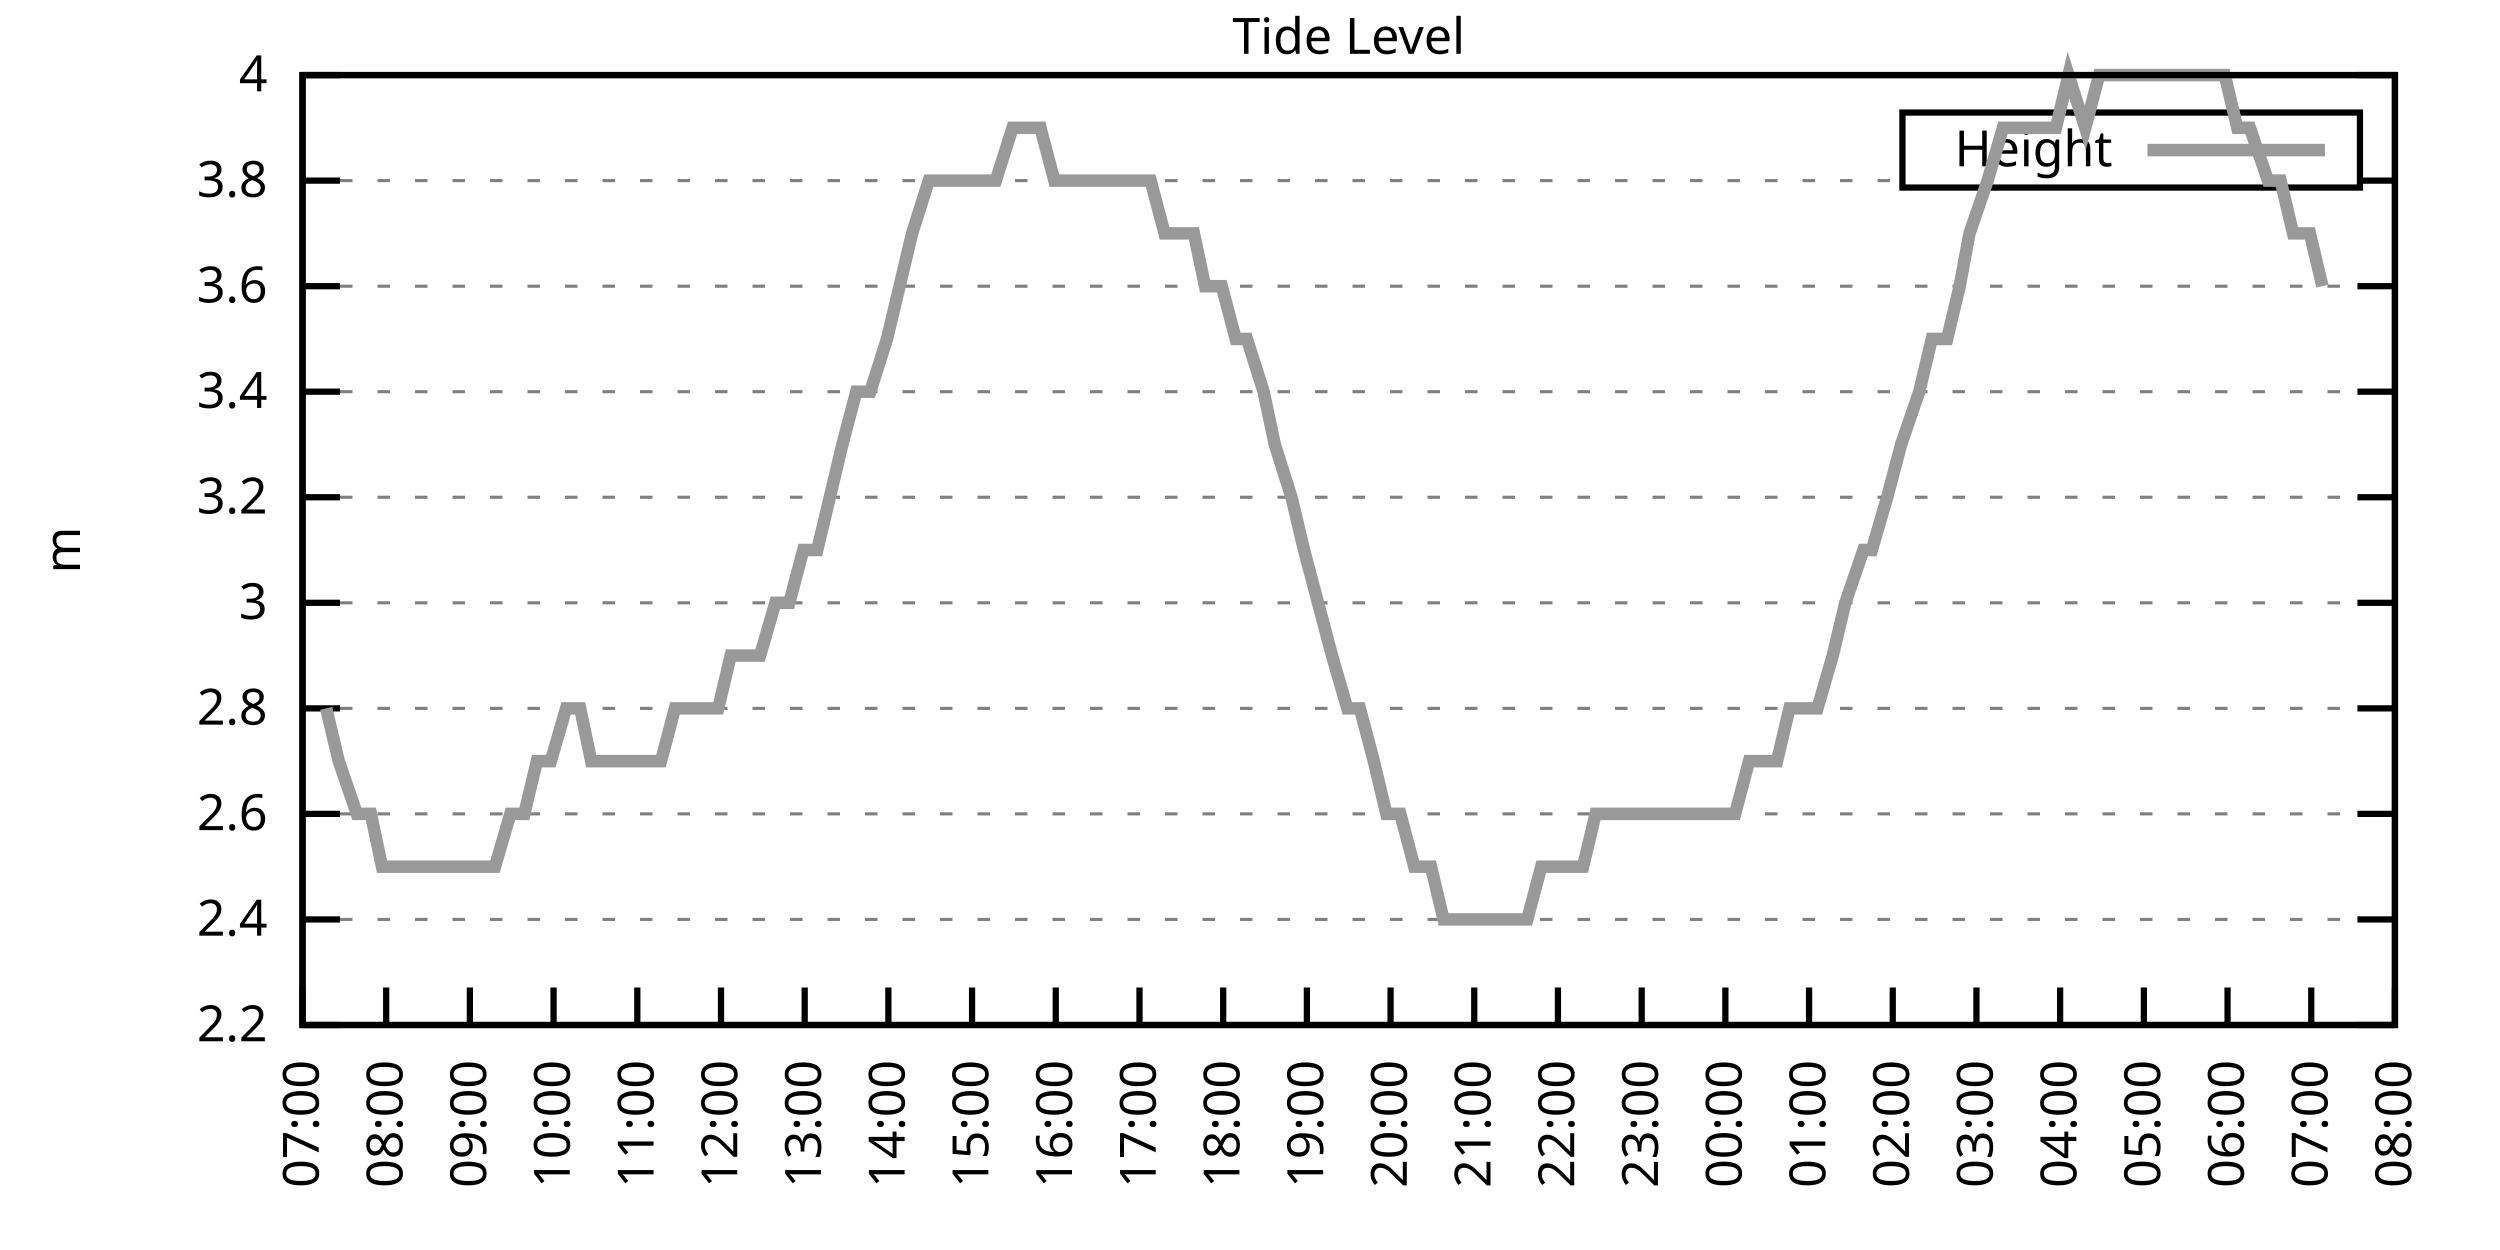
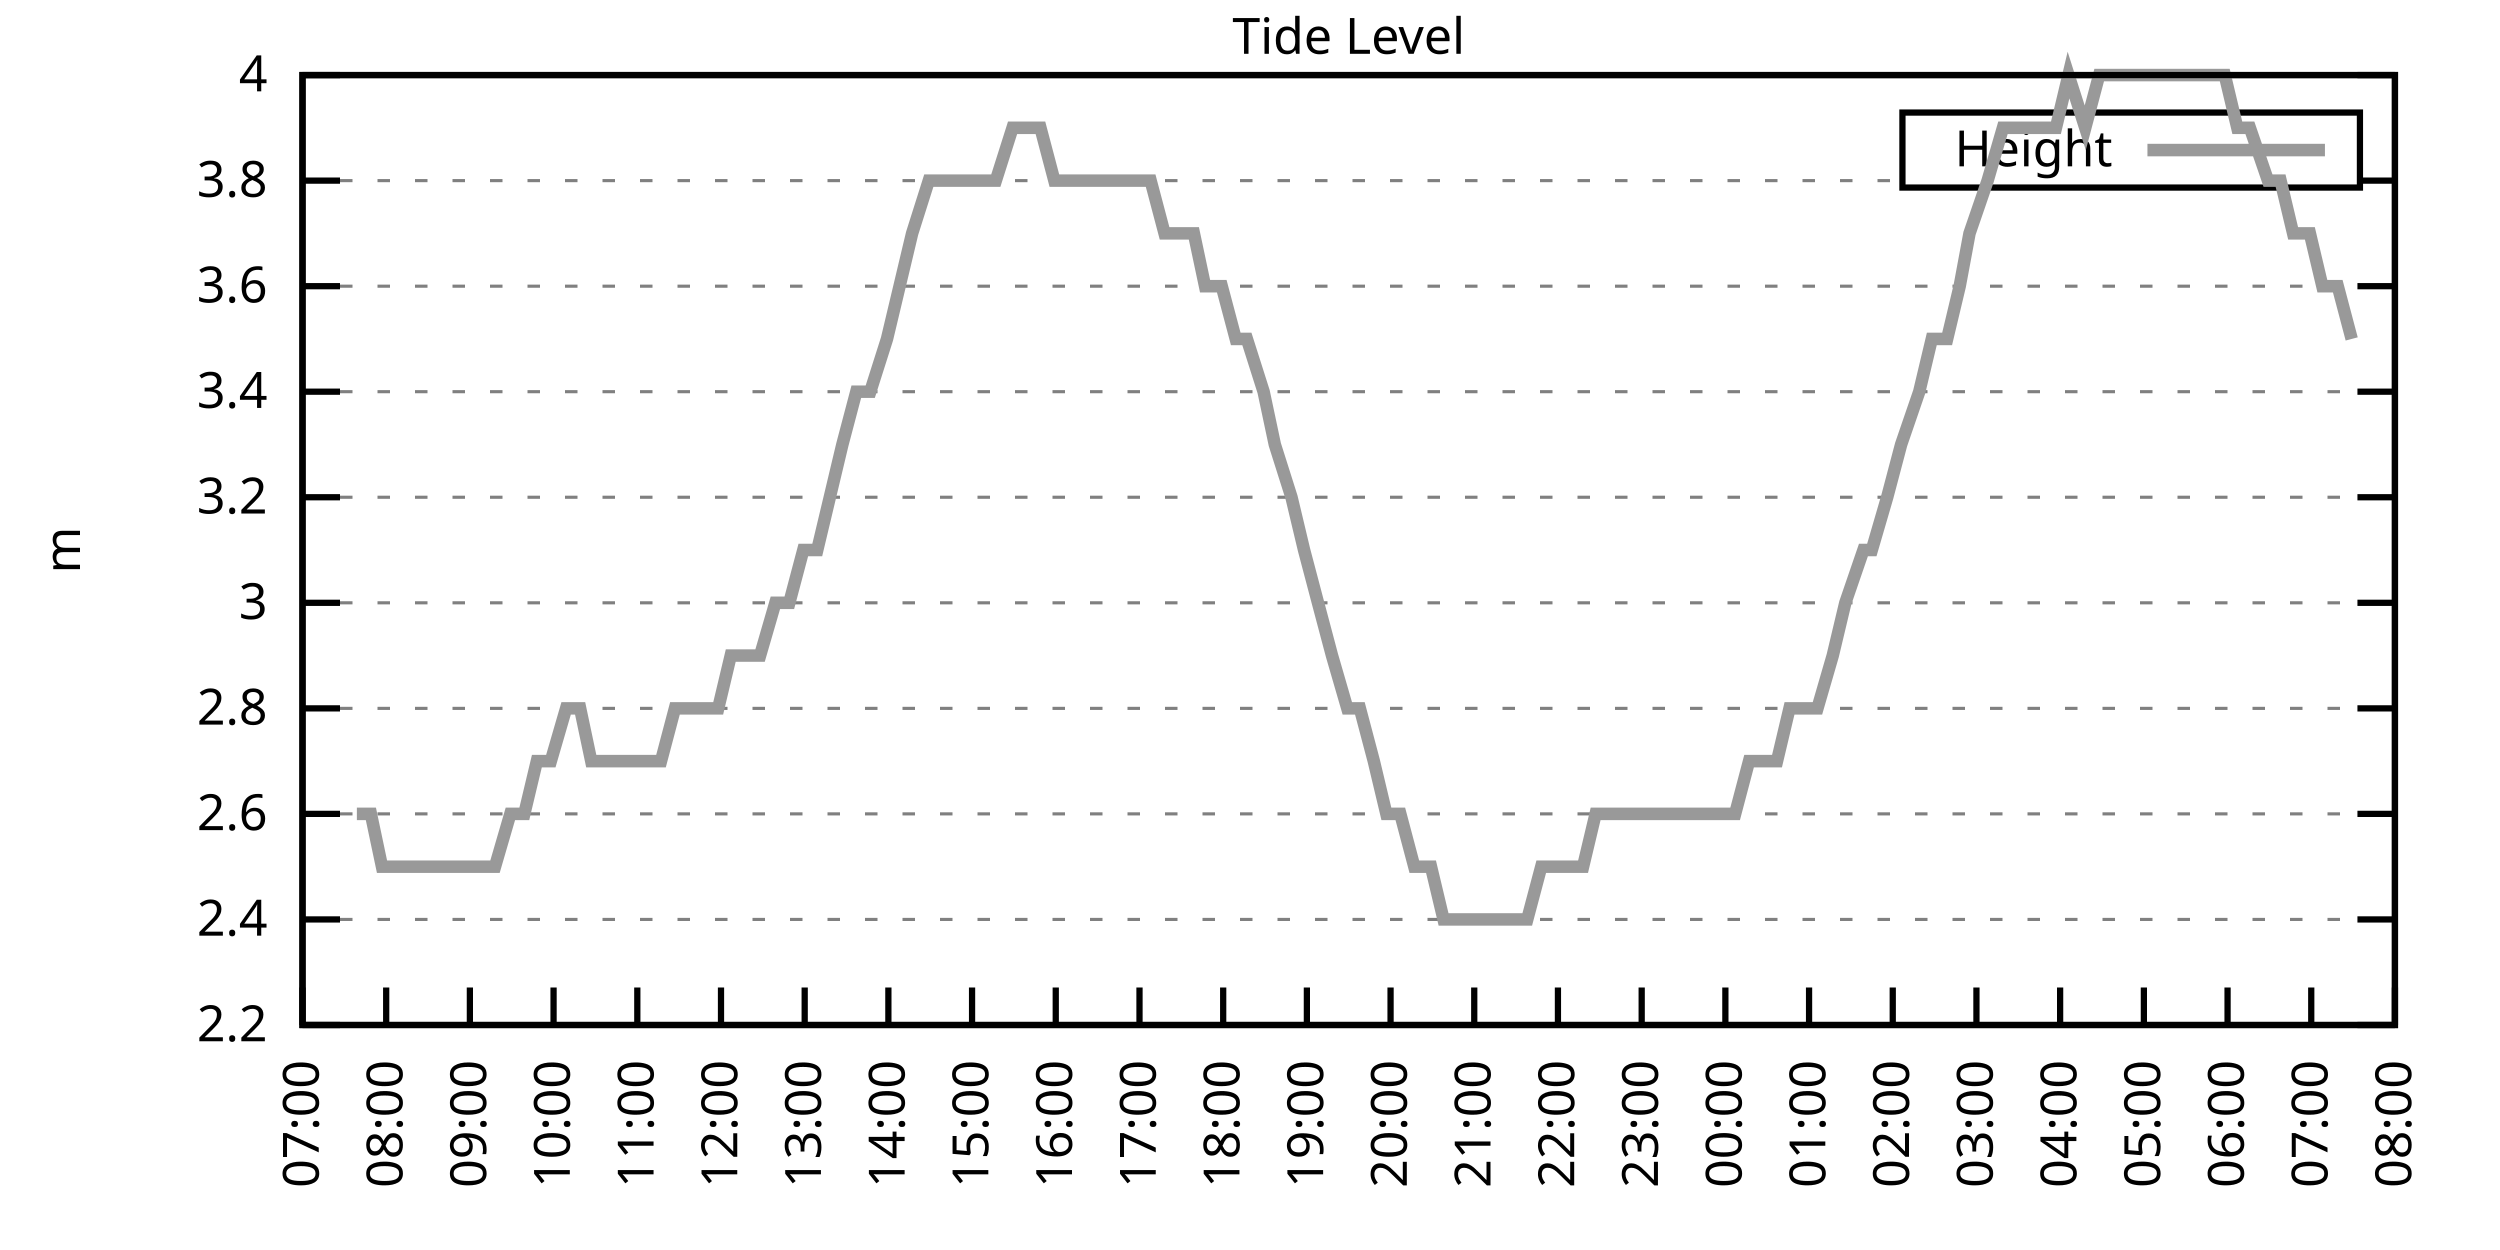
<svg xmlns="http://www.w3.org/2000/svg" xmlns:xlink="http://www.w3.org/1999/xlink" width="400" height="200" viewBox="0 0 400 200">
  <g id="gnuplot_canvas">
    <rect x="0" y="0" width="400" height="200" fill="none" />
    <defs>
      <circle id="gpDot" r="0.5" stroke-width="0.5" stroke="currentColor" />
      <path id="gpPt0" stroke-width="0.333" stroke="currentColor" d="M-1,0 h2 M0,-1 v2" />
      <path id="gpPt1" stroke-width="0.333" stroke="currentColor" d="M-1,-1 L1,1 M1,-1 L-1,1" />
      <path id="gpPt2" stroke-width="0.333" stroke="currentColor" d="M-1,0 L1,0 M0,-1 L0,1 M-1,-1 L1,1 M-1,1 L1,-1" />
      <rect id="gpPt3" stroke-width="0.333" stroke="currentColor" x="-1" y="-1" width="2" height="2" />
      <rect id="gpPt4" stroke-width="0.333" stroke="currentColor" fill="currentColor" x="-1" y="-1" width="2" height="2" />
      <circle id="gpPt5" stroke-width="0.333" stroke="currentColor" cx="0" cy="0" r="1" />
      <use xlink:href="#gpPt5" id="gpPt6" fill="currentColor" stroke="none" />
      <path id="gpPt7" stroke-width="0.333" stroke="currentColor" d="M0,-1.33 L-1.33,0.67 L1.33,0.67 z" />
      <use xlink:href="#gpPt7" id="gpPt8" fill="currentColor" stroke="none" />
      <use xlink:href="#gpPt7" id="gpPt9" stroke="currentColor" transform="rotate(180)" />
      <use xlink:href="#gpPt9" id="gpPt10" fill="currentColor" stroke="none" />
      <use xlink:href="#gpPt3" id="gpPt11" stroke="currentColor" transform="rotate(45)" />
      <use xlink:href="#gpPt11" id="gpPt12" fill="currentColor" stroke="none" />
      <path id="gpPt13" stroke-width="0.333" stroke="currentColor" d="M0,1.330 L1.265,0.411 L0.782,-1.067 L-0.782,-1.076 L-1.265,0.411 z" />
      <use xlink:href="#gpPt13" id="gpPt14" fill="currentColor" stroke="none" />
      <filter id="textbox" filterUnits="objectBoundingBox" x="0" y="0" height="1" width="1">
        <feFlood flood-color="white" flood-opacity="1" result="bgnd" />
        <feComposite in="SourceGraphic" in2="bgnd" operator="atop" />
      </filter>
      <filter id="greybox" filterUnits="objectBoundingBox" x="0" y="0" height="1" width="1">
        <feFlood flood-color="lightgrey" flood-opacity="1" result="grey" />
        <feComposite in="SourceGraphic" in2="grey" operator="atop" />
      </filter>
    </defs>
    <g fill="none" color="white" stroke="currentColor" stroke-width="1.00" stroke-linecap="butt" stroke-linejoin="miter">
</g>
    <g fill="none" color="black" stroke="currentColor" stroke-width="1.00" stroke-linecap="butt" stroke-linejoin="miter">
      <g stroke="none" shape-rendering="crispEdges">
        <polygon fill="rgb(255, 255, 255)" points="48.40,164.00 383.18,164.00 383.18,12.02 48.40,12.02 " />
      </g>
    </g>
    <g fill="none" color="black" stroke="currentColor" stroke-width="1.00" stroke-linecap="butt" stroke-linejoin="miter">
</g>
    <g fill="none" color="black" stroke="black" stroke-width="0.50" stroke-linecap="butt" stroke-linejoin="miter">
</g>
    <g fill="none" color="gray" stroke="currentColor" stroke-width="0.50" stroke-linecap="butt" stroke-linejoin="miter">
      <path stroke="gray" stroke-dasharray="2,4" class="gridline" d="M48.40,164.00 L383.19,164.00  " />
    </g>
    <g fill="none" color="gray" stroke="gray" stroke-width="1.00" stroke-linecap="butt" stroke-linejoin="miter">
</g>
    <g fill="none" color="black" stroke="currentColor" stroke-width="1.00" stroke-linecap="butt" stroke-linejoin="miter">
      <path stroke="black" d="M48.40,164.00 L54.40,164.00 M383.19,164.00 L377.19,164.00  " />
      <g transform="translate(42.80,166.60)" stroke="none" fill="black" font-family="Sans" font-size="8.00" text-anchor="end">
        <text>
          <tspan font-family="Sans"> 2.2</tspan>
        </text>
      </g>
    </g>
    <g fill="none" color="black" stroke="currentColor" stroke-width="1.00" stroke-linecap="butt" stroke-linejoin="miter">
</g>
    <g fill="none" color="black" stroke="black" stroke-width="0.50" stroke-linecap="butt" stroke-linejoin="miter">
</g>
    <g fill="none" color="gray" stroke="currentColor" stroke-width="0.50" stroke-linecap="butt" stroke-linejoin="miter">
      <path stroke="gray" stroke-dasharray="2,4" class="gridline" d="M48.40,147.11 L383.19,147.11  " />
    </g>
    <g fill="none" color="gray" stroke="gray" stroke-width="1.00" stroke-linecap="butt" stroke-linejoin="miter">
</g>
    <g fill="none" color="black" stroke="currentColor" stroke-width="1.00" stroke-linecap="butt" stroke-linejoin="miter">
      <path stroke="black" d="M48.40,147.11 L54.40,147.11 M383.19,147.11 L377.19,147.11  " />
      <g transform="translate(42.80,149.71)" stroke="none" fill="black" font-family="Sans" font-size="8.00" text-anchor="end">
        <text>
          <tspan font-family="Sans"> 2.4</tspan>
        </text>
      </g>
    </g>
    <g fill="none" color="black" stroke="currentColor" stroke-width="1.00" stroke-linecap="butt" stroke-linejoin="miter">
</g>
    <g fill="none" color="black" stroke="black" stroke-width="0.50" stroke-linecap="butt" stroke-linejoin="miter">
</g>
    <g fill="none" color="gray" stroke="currentColor" stroke-width="0.50" stroke-linecap="butt" stroke-linejoin="miter">
      <path stroke="gray" stroke-dasharray="2,4" class="gridline" d="M48.40,130.22 L383.19,130.22  " />
    </g>
    <g fill="none" color="gray" stroke="gray" stroke-width="1.00" stroke-linecap="butt" stroke-linejoin="miter">
</g>
    <g fill="none" color="black" stroke="currentColor" stroke-width="1.00" stroke-linecap="butt" stroke-linejoin="miter">
      <path stroke="black" d="M48.40,130.22 L54.40,130.22 M383.19,130.22 L377.19,130.22  " />
      <g transform="translate(42.80,132.82)" stroke="none" fill="black" font-family="Sans" font-size="8.00" text-anchor="end">
        <text>
          <tspan font-family="Sans"> 2.6</tspan>
        </text>
      </g>
    </g>
    <g fill="none" color="black" stroke="currentColor" stroke-width="1.00" stroke-linecap="butt" stroke-linejoin="miter">
</g>
    <g fill="none" color="black" stroke="black" stroke-width="0.50" stroke-linecap="butt" stroke-linejoin="miter">
</g>
    <g fill="none" color="gray" stroke="currentColor" stroke-width="0.50" stroke-linecap="butt" stroke-linejoin="miter">
      <path stroke="gray" stroke-dasharray="2,4" class="gridline" d="M48.40,113.34 L383.19,113.34  " />
    </g>
    <g fill="none" color="gray" stroke="gray" stroke-width="1.00" stroke-linecap="butt" stroke-linejoin="miter">
</g>
    <g fill="none" color="black" stroke="currentColor" stroke-width="1.00" stroke-linecap="butt" stroke-linejoin="miter">
      <path stroke="black" d="M48.40,113.34 L54.40,113.34 M383.19,113.34 L377.19,113.34  " />
      <g transform="translate(42.80,115.94)" stroke="none" fill="black" font-family="Sans" font-size="8.00" text-anchor="end">
        <text>
          <tspan font-family="Sans"> 2.8</tspan>
        </text>
      </g>
    </g>
    <g fill="none" color="black" stroke="currentColor" stroke-width="1.00" stroke-linecap="butt" stroke-linejoin="miter">
</g>
    <g fill="none" color="black" stroke="black" stroke-width="0.50" stroke-linecap="butt" stroke-linejoin="miter">
</g>
    <g fill="none" color="gray" stroke="currentColor" stroke-width="0.50" stroke-linecap="butt" stroke-linejoin="miter">
      <path stroke="gray" stroke-dasharray="2,4" class="gridline" d="M48.40,96.45 L383.19,96.45  " />
    </g>
    <g fill="none" color="gray" stroke="gray" stroke-width="1.00" stroke-linecap="butt" stroke-linejoin="miter">
</g>
    <g fill="none" color="black" stroke="currentColor" stroke-width="1.00" stroke-linecap="butt" stroke-linejoin="miter">
      <path stroke="black" d="M48.40,96.45 L54.40,96.45 M383.19,96.45 L377.19,96.45  " />
      <g transform="translate(42.80,99.05)" stroke="none" fill="black" font-family="Sans" font-size="8.00" text-anchor="end">
        <text>
          <tspan font-family="Sans"> 3</tspan>
        </text>
      </g>
    </g>
    <g fill="none" color="black" stroke="currentColor" stroke-width="1.00" stroke-linecap="butt" stroke-linejoin="miter">
</g>
    <g fill="none" color="black" stroke="black" stroke-width="0.50" stroke-linecap="butt" stroke-linejoin="miter">
</g>
    <g fill="none" color="gray" stroke="currentColor" stroke-width="0.50" stroke-linecap="butt" stroke-linejoin="miter">
      <path stroke="gray" stroke-dasharray="2,4" class="gridline" d="M48.40,79.56 L383.19,79.56  " />
    </g>
    <g fill="none" color="gray" stroke="gray" stroke-width="1.00" stroke-linecap="butt" stroke-linejoin="miter">
</g>
    <g fill="none" color="black" stroke="currentColor" stroke-width="1.00" stroke-linecap="butt" stroke-linejoin="miter">
      <path stroke="black" d="M48.40,79.56 L54.40,79.56 M383.19,79.56 L377.19,79.56  " />
      <g transform="translate(42.80,82.16)" stroke="none" fill="black" font-family="Sans" font-size="8.00" text-anchor="end">
        <text>
          <tspan font-family="Sans"> 3.2</tspan>
        </text>
      </g>
    </g>
    <g fill="none" color="black" stroke="currentColor" stroke-width="1.00" stroke-linecap="butt" stroke-linejoin="miter">
</g>
    <g fill="none" color="black" stroke="black" stroke-width="0.50" stroke-linecap="butt" stroke-linejoin="miter">
</g>
    <g fill="none" color="gray" stroke="currentColor" stroke-width="0.50" stroke-linecap="butt" stroke-linejoin="miter">
      <path stroke="gray" stroke-dasharray="2,4" class="gridline" d="M48.40,62.67 L383.19,62.67  " />
    </g>
    <g fill="none" color="gray" stroke="gray" stroke-width="1.00" stroke-linecap="butt" stroke-linejoin="miter">
</g>
    <g fill="none" color="black" stroke="currentColor" stroke-width="1.00" stroke-linecap="butt" stroke-linejoin="miter">
      <path stroke="black" d="M48.40,62.67 L54.40,62.67 M383.19,62.67 L377.19,62.67  " />
      <g transform="translate(42.80,65.27)" stroke="none" fill="black" font-family="Sans" font-size="8.00" text-anchor="end">
        <text>
          <tspan font-family="Sans"> 3.4</tspan>
        </text>
      </g>
    </g>
    <g fill="none" color="black" stroke="currentColor" stroke-width="1.00" stroke-linecap="butt" stroke-linejoin="miter">
</g>
    <g fill="none" color="black" stroke="black" stroke-width="0.50" stroke-linecap="butt" stroke-linejoin="miter">
</g>
    <g fill="none" color="gray" stroke="currentColor" stroke-width="0.50" stroke-linecap="butt" stroke-linejoin="miter">
      <path stroke="gray" stroke-dasharray="2,4" class="gridline" d="M48.40,45.79 L383.19,45.79  " />
    </g>
    <g fill="none" color="gray" stroke="gray" stroke-width="1.00" stroke-linecap="butt" stroke-linejoin="miter">
</g>
    <g fill="none" color="black" stroke="currentColor" stroke-width="1.00" stroke-linecap="butt" stroke-linejoin="miter">
      <path stroke="black" d="M48.40,45.79 L54.40,45.79 M383.19,45.79 L377.19,45.79  " />
      <g transform="translate(42.80,48.39)" stroke="none" fill="black" font-family="Sans" font-size="8.00" text-anchor="end">
        <text>
          <tspan font-family="Sans"> 3.6</tspan>
        </text>
      </g>
    </g>
    <g fill="none" color="black" stroke="currentColor" stroke-width="1.00" stroke-linecap="butt" stroke-linejoin="miter">
</g>
    <g fill="none" color="black" stroke="black" stroke-width="0.50" stroke-linecap="butt" stroke-linejoin="miter">
</g>
    <g fill="none" color="gray" stroke="currentColor" stroke-width="0.50" stroke-linecap="butt" stroke-linejoin="miter">
      <path stroke="gray" stroke-dasharray="2,4" class="gridline" d="M48.40,28.90 L304.39,28.90 M377.59,28.90 L383.19,28.90  " />
    </g>
    <g fill="none" color="gray" stroke="gray" stroke-width="1.00" stroke-linecap="butt" stroke-linejoin="miter">
</g>
    <g fill="none" color="black" stroke="currentColor" stroke-width="1.00" stroke-linecap="butt" stroke-linejoin="miter">
      <path stroke="black" d="M48.40,28.90 L54.40,28.90 M383.19,28.90 L377.19,28.90  " />
      <g transform="translate(42.80,31.50)" stroke="none" fill="black" font-family="Sans" font-size="8.00" text-anchor="end">
        <text>
          <tspan font-family="Sans"> 3.8</tspan>
        </text>
      </g>
    </g>
    <g fill="none" color="black" stroke="currentColor" stroke-width="1.00" stroke-linecap="butt" stroke-linejoin="miter">
</g>
    <g fill="none" color="black" stroke="black" stroke-width="0.50" stroke-linecap="butt" stroke-linejoin="miter">
</g>
    <g fill="none" color="gray" stroke="currentColor" stroke-width="0.50" stroke-linecap="butt" stroke-linejoin="miter">
      <path stroke="gray" stroke-dasharray="2,4" class="gridline" d="M48.40,12.01 L383.19,12.01  " />
    </g>
    <g fill="none" color="gray" stroke="gray" stroke-width="1.00" stroke-linecap="butt" stroke-linejoin="miter">
</g>
    <g fill="none" color="black" stroke="currentColor" stroke-width="1.00" stroke-linecap="butt" stroke-linejoin="miter">
      <path stroke="black" d="M48.40,12.01 L54.40,12.01 M383.19,12.01 L377.19,12.01  " />
      <g transform="translate(42.80,14.61)" stroke="none" fill="black" font-family="Sans" font-size="8.00" text-anchor="end">
        <text>
          <tspan font-family="Sans"> 4</tspan>
        </text>
      </g>
    </g>
    <g fill="none" color="black" stroke="currentColor" stroke-width="1.00" stroke-linecap="butt" stroke-linejoin="miter">
      <path stroke="black" d="M48.40,164.00 L48.40,158.00  " />
      <g transform="translate(51.00,169.60) rotate(270.00)" stroke="none" fill="black" font-family="Sans" font-size="8.00" text-anchor="end">
        <text>
          <tspan font-family="Sans">07:00</tspan>
        </text>
      </g>
    </g>
    <g fill="none" color="black" stroke="currentColor" stroke-width="1.00" stroke-linecap="butt" stroke-linejoin="miter">
      <path stroke="black" d="M61.79,164.00 L61.79,158.00  " />
      <g transform="translate(64.39,169.60) rotate(270.00)" stroke="none" fill="black" font-family="Sans" font-size="8.00" text-anchor="end">
        <text>
          <tspan font-family="Sans">08:00</tspan>
        </text>
      </g>
    </g>
    <g fill="none" color="black" stroke="currentColor" stroke-width="1.00" stroke-linecap="butt" stroke-linejoin="miter">
      <path stroke="black" d="M75.18,164.00 L75.18,158.00  " />
      <g transform="translate(77.78,169.60) rotate(270.00)" stroke="none" fill="black" font-family="Sans" font-size="8.00" text-anchor="end">
        <text>
          <tspan font-family="Sans">09:00</tspan>
        </text>
      </g>
    </g>
    <g fill="none" color="black" stroke="currentColor" stroke-width="1.00" stroke-linecap="butt" stroke-linejoin="miter">
      <path stroke="black" d="M88.57,164.00 L88.57,158.00  " />
      <g transform="translate(91.17,169.60) rotate(270.00)" stroke="none" fill="black" font-family="Sans" font-size="8.00" text-anchor="end">
        <text>
          <tspan font-family="Sans">10:00</tspan>
        </text>
      </g>
    </g>
    <g fill="none" color="black" stroke="currentColor" stroke-width="1.00" stroke-linecap="butt" stroke-linejoin="miter">
      <path stroke="black" d="M101.97,164.00 L101.97,158.00  " />
      <g transform="translate(104.57,169.60) rotate(270.00)" stroke="none" fill="black" font-family="Sans" font-size="8.00" text-anchor="end">
        <text>
          <tspan font-family="Sans">11:00</tspan>
        </text>
      </g>
    </g>
    <g fill="none" color="black" stroke="currentColor" stroke-width="1.00" stroke-linecap="butt" stroke-linejoin="miter">
      <path stroke="black" d="M115.36,164.00 L115.36,158.00  " />
      <g transform="translate(117.96,169.60) rotate(270.00)" stroke="none" fill="black" font-family="Sans" font-size="8.00" text-anchor="end">
        <text>
          <tspan font-family="Sans">12:00</tspan>
        </text>
      </g>
    </g>
    <g fill="none" color="black" stroke="currentColor" stroke-width="1.00" stroke-linecap="butt" stroke-linejoin="miter">
      <path stroke="black" d="M128.75,164.00 L128.75,158.00  " />
      <g transform="translate(131.35,169.60) rotate(270.00)" stroke="none" fill="black" font-family="Sans" font-size="8.00" text-anchor="end">
        <text>
          <tspan font-family="Sans">13:00</tspan>
        </text>
      </g>
    </g>
    <g fill="none" color="black" stroke="currentColor" stroke-width="1.00" stroke-linecap="butt" stroke-linejoin="miter">
      <path stroke="black" d="M142.14,164.00 L142.14,158.00  " />
      <g transform="translate(144.74,169.60) rotate(270.00)" stroke="none" fill="black" font-family="Sans" font-size="8.00" text-anchor="end">
        <text>
          <tspan font-family="Sans">14:00</tspan>
        </text>
      </g>
    </g>
    <g fill="none" color="black" stroke="currentColor" stroke-width="1.00" stroke-linecap="butt" stroke-linejoin="miter">
      <path stroke="black" d="M155.53,164.00 L155.53,158.00  " />
      <g transform="translate(158.13,169.60) rotate(270.00)" stroke="none" fill="black" font-family="Sans" font-size="8.00" text-anchor="end">
        <text>
          <tspan font-family="Sans">15:00</tspan>
        </text>
      </g>
    </g>
    <g fill="none" color="black" stroke="currentColor" stroke-width="1.00" stroke-linecap="butt" stroke-linejoin="miter">
      <path stroke="black" d="M168.92,164.00 L168.92,158.00  " />
      <g transform="translate(171.52,169.60) rotate(270.00)" stroke="none" fill="black" font-family="Sans" font-size="8.00" text-anchor="end">
        <text>
          <tspan font-family="Sans">16:00</tspan>
        </text>
      </g>
    </g>
    <g fill="none" color="black" stroke="currentColor" stroke-width="1.00" stroke-linecap="butt" stroke-linejoin="miter">
      <path stroke="black" d="M182.32,164.00 L182.32,158.00  " />
      <g transform="translate(184.92,169.60) rotate(270.00)" stroke="none" fill="black" font-family="Sans" font-size="8.00" text-anchor="end">
        <text>
          <tspan font-family="Sans">17:00</tspan>
        </text>
      </g>
    </g>
    <g fill="none" color="black" stroke="currentColor" stroke-width="1.00" stroke-linecap="butt" stroke-linejoin="miter">
      <path stroke="black" d="M195.71,164.00 L195.71,158.00  " />
      <g transform="translate(198.31,169.60) rotate(270.00)" stroke="none" fill="black" font-family="Sans" font-size="8.00" text-anchor="end">
        <text>
          <tspan font-family="Sans">18:00</tspan>
        </text>
      </g>
    </g>
    <g fill="none" color="black" stroke="currentColor" stroke-width="1.00" stroke-linecap="butt" stroke-linejoin="miter">
      <path stroke="black" d="M209.10,164.00 L209.10,158.00  " />
      <g transform="translate(211.70,169.60) rotate(270.00)" stroke="none" fill="black" font-family="Sans" font-size="8.00" text-anchor="end">
        <text>
          <tspan font-family="Sans">19:00</tspan>
        </text>
      </g>
    </g>
    <g fill="none" color="black" stroke="currentColor" stroke-width="1.00" stroke-linecap="butt" stroke-linejoin="miter">
      <path stroke="black" d="M222.49,164.00 L222.49,158.00  " />
      <g transform="translate(225.09,169.60) rotate(270.00)" stroke="none" fill="black" font-family="Sans" font-size="8.00" text-anchor="end">
        <text>
          <tspan font-family="Sans">20:00</tspan>
        </text>
      </g>
    </g>
    <g fill="none" color="black" stroke="currentColor" stroke-width="1.00" stroke-linecap="butt" stroke-linejoin="miter">
      <path stroke="black" d="M235.88,164.00 L235.88,158.00  " />
      <g transform="translate(238.48,169.60) rotate(270.00)" stroke="none" fill="black" font-family="Sans" font-size="8.00" text-anchor="end">
        <text>
          <tspan font-family="Sans">21:00</tspan>
        </text>
      </g>
    </g>
    <g fill="none" color="black" stroke="currentColor" stroke-width="1.00" stroke-linecap="butt" stroke-linejoin="miter">
      <path stroke="black" d="M249.27,164.00 L249.27,158.00  " />
      <g transform="translate(251.87,169.60) rotate(270.00)" stroke="none" fill="black" font-family="Sans" font-size="8.00" text-anchor="end">
        <text>
          <tspan font-family="Sans">22:00</tspan>
        </text>
      </g>
    </g>
    <g fill="none" color="black" stroke="currentColor" stroke-width="1.00" stroke-linecap="butt" stroke-linejoin="miter">
      <path stroke="black" d="M262.67,164.00 L262.67,158.00  " />
      <g transform="translate(265.27,169.60) rotate(270.00)" stroke="none" fill="black" font-family="Sans" font-size="8.00" text-anchor="end">
        <text>
          <tspan font-family="Sans">23:00</tspan>
        </text>
      </g>
    </g>
    <g fill="none" color="black" stroke="currentColor" stroke-width="1.00" stroke-linecap="butt" stroke-linejoin="miter">
      <path stroke="black" d="M276.06,164.00 L276.06,158.00  " />
      <g transform="translate(278.66,169.60) rotate(270.00)" stroke="none" fill="black" font-family="Sans" font-size="8.00" text-anchor="end">
        <text>
          <tspan font-family="Sans">00:00</tspan>
        </text>
      </g>
    </g>
    <g fill="none" color="black" stroke="currentColor" stroke-width="1.00" stroke-linecap="butt" stroke-linejoin="miter">
      <path stroke="black" d="M289.45,164.00 L289.45,158.00  " />
      <g transform="translate(292.05,169.60) rotate(270.00)" stroke="none" fill="black" font-family="Sans" font-size="8.00" text-anchor="end">
        <text>
          <tspan font-family="Sans">01:00</tspan>
        </text>
      </g>
    </g>
    <g fill="none" color="black" stroke="currentColor" stroke-width="1.00" stroke-linecap="butt" stroke-linejoin="miter">
      <path stroke="black" d="M302.84,164.00 L302.84,158.00  " />
      <g transform="translate(305.44,169.60) rotate(270.00)" stroke="none" fill="black" font-family="Sans" font-size="8.00" text-anchor="end">
        <text>
          <tspan font-family="Sans">02:00</tspan>
        </text>
      </g>
    </g>
    <g fill="none" color="black" stroke="currentColor" stroke-width="1.00" stroke-linecap="butt" stroke-linejoin="miter">
      <path stroke="black" d="M316.23,164.00 L316.23,158.00  " />
      <g transform="translate(318.83,169.60) rotate(270.00)" stroke="none" fill="black" font-family="Sans" font-size="8.00" text-anchor="end">
        <text>
          <tspan font-family="Sans">03:00</tspan>
        </text>
      </g>
    </g>
    <g fill="none" color="black" stroke="currentColor" stroke-width="1.00" stroke-linecap="butt" stroke-linejoin="miter">
      <path stroke="black" d="M329.62,164.00 L329.62,158.00  " />
      <g transform="translate(332.22,169.60) rotate(270.00)" stroke="none" fill="black" font-family="Sans" font-size="8.00" text-anchor="end">
        <text>
          <tspan font-family="Sans">04:00</tspan>
        </text>
      </g>
    </g>
    <g fill="none" color="black" stroke="currentColor" stroke-width="1.00" stroke-linecap="butt" stroke-linejoin="miter">
      <path stroke="black" d="M343.02,164.00 L343.02,158.00  " />
      <g transform="translate(345.62,169.60) rotate(270.00)" stroke="none" fill="black" font-family="Sans" font-size="8.00" text-anchor="end">
        <text>
          <tspan font-family="Sans">05:00</tspan>
        </text>
      </g>
    </g>
    <g fill="none" color="black" stroke="currentColor" stroke-width="1.00" stroke-linecap="butt" stroke-linejoin="miter">
      <path stroke="black" d="M356.41,164.00 L356.41,158.00  " />
      <g transform="translate(359.01,169.60) rotate(270.00)" stroke="none" fill="black" font-family="Sans" font-size="8.00" text-anchor="end">
        <text>
          <tspan font-family="Sans">06:00</tspan>
        </text>
      </g>
    </g>
    <g fill="none" color="black" stroke="currentColor" stroke-width="1.00" stroke-linecap="butt" stroke-linejoin="miter">
      <path stroke="black" d="M369.80,164.00 L369.80,158.00  " />
      <g transform="translate(372.40,169.60) rotate(270.00)" stroke="none" fill="black" font-family="Sans" font-size="8.00" text-anchor="end">
        <text>
          <tspan font-family="Sans">07:00</tspan>
        </text>
      </g>
    </g>
    <g fill="none" color="black" stroke="currentColor" stroke-width="1.00" stroke-linecap="butt" stroke-linejoin="miter">
      <path stroke="black" d="M383.19,164.00 L383.19,158.00  " />
      <g transform="translate(385.79,169.60) rotate(270.00)" stroke="none" fill="black" font-family="Sans" font-size="8.00" text-anchor="end">
        <text>
          <tspan font-family="Sans">08:00</tspan>
        </text>
      </g>
    </g>
    <g fill="none" color="black" stroke="currentColor" stroke-width="1.00" stroke-linecap="butt" stroke-linejoin="miter">
</g>
    <g fill="none" color="black" stroke="currentColor" stroke-width="1.00" stroke-linecap="butt" stroke-linejoin="miter">
      <path stroke="black" d="M48.40,12.01 L48.40,164.00 L383.19,164.00 L383.19,12.01 L48.40,12.01 Z  " />
    </g>
    <g fill="none" color="black" stroke="currentColor" stroke-width="1.00" stroke-linecap="butt" stroke-linejoin="miter">
</g>
    <g fill="none" color="black" stroke="currentColor" stroke-width="1.00" stroke-linecap="butt" stroke-linejoin="miter">
      <path stroke="black" d="M304.39,30.01 L304.39,18.01 L377.59,18.01 L377.59,30.01 L304.39,30.01 Z  " />
    </g>
    <g id="Tide_level_plot_1">
      <g fill="none" color="white" stroke="black" stroke-width="2.00" stroke-linecap="butt" stroke-linejoin="miter">
</g>
      <g fill="none" color="black" stroke="currentColor" stroke-width="2.00" stroke-linecap="butt" stroke-linejoin="miter">
        <g transform="translate(337.99,26.61)" stroke="none" fill="black" font-family="Sans" font-size="8.00" text-anchor="end">
          <text>
            <tspan font-family="Sans">Height</tspan>
          </text>
        </g>
      </g>
      <g fill="none" color="black" stroke="currentColor" stroke-width="2.00" stroke-linecap="butt" stroke-linejoin="miter">
-         <path stroke="rgb(153, 153, 153)" d="M343.59,24.01 L371.99,24.01 M52.19,113.34 L54.20,121.78 L57.10,130.22 L59.34,130.22 L61.12,138.67 L63.35,138.67   L65.59,138.67 L68.26,138.67 L70.27,138.67 L72.50,138.67 L74.51,138.67 L76.97,138.67 L79.20,138.67 L81.66,130.22   L83.89,130.22 L85.90,121.78 L88.13,121.78 L90.58,113.34 L92.82,113.34 L94.60,121.78 L97.28,121.78 L99.51,121.78   L101.74,121.78 L103.98,121.78 L105.76,121.78 L107.99,113.34 L110.67,113.34 L112.46,113.34 L114.91,113.34 L116.92,104.89   L119.38,104.89 L121.61,104.89 L124.06,96.45 L126.29,96.45 L128.53,88.00 L130.76,88.00 L132.77,79.56 L134.78,71.12   L137.01,62.67 L139.24,62.67 L141.92,54.23 L143.93,45.79 L145.94,37.34 L148.61,28.90 L150.85,28.90 L152.85,28.90   L155.31,28.90 L157.32,28.90 L159.33,28.90 L162.01,20.45 L164.01,20.45 L166.47,20.45 L168.70,28.90 L170.49,28.90   L173.17,28.90 L174.95,28.90 L177.63,28.90 L179.86,28.90 L182.09,28.90 L184.10,28.90 L186.33,37.34 L188.57,37.34   L191.02,37.34 L192.81,45.79 L195.48,45.79 L197.72,54.23 L199.50,54.23 L202.18,62.67 L203.97,71.12 L206.64,79.56   L208.65,88.00 L210.88,96.45 L213.12,104.89 L215.57,113.34 L217.58,113.34 L219.81,121.78 L221.82,130.22 L224.05,130.22   L226.29,138.67 L228.96,138.67 L230.97,147.11 L233.20,147.11 L235.66,147.11 L237.67,147.11 L239.90,147.11 L241.91,147.11   L244.36,147.11 L246.60,138.67 L249.05,138.67 L251.28,138.67 L253.29,138.67 L255.30,130.22 L257.98,130.22 L259.99,130.22   L262.22,130.22 L264.23,130.22 L266.91,130.22 L269.14,130.22 L271.15,130.22 L273.38,130.22 L275.39,130.22 L277.62,130.22   L279.85,121.78 L281.86,121.78 L284.32,121.78 L286.32,113.34 L288.56,113.34 L290.79,113.34 L293.24,104.89 L295.25,96.45   L298.15,88.00 L299.49,88.00 L301.95,79.56 L304.18,71.12 L307.08,62.67 L309.09,54.23 L311.54,54.23 L313.55,45.79   L315.12,37.34 L318.02,28.90 L320.47,20.45 L322.26,20.45 L324.49,20.45 L326.95,20.45 L328.95,20.45 L330.96,12.01   L333.64,20.45 L335.87,12.01 L337.88,12.01 L340.56,12.01 L342.79,12.01 L344.80,12.01 L347.26,12.01 L349.49,12.01   L351.50,12.01 L353.95,12.01 L355.96,12.01 L357.97,20.45 L359.98,20.45 L362.88,28.90 L364.89,28.90 L366.90,37.34   L369.58,37.34 L371.58,45.79  " />
+         <path stroke="rgb(153, 153, 153)" d="M343.59,24.01 L371.99,24.01 M57.10,130.22 L59.34,130.22 L61.12,138.67 L63.35,138.67 L65.59,138.67 L68.26,138.67   L70.27,138.67 L72.50,138.67 L74.51,138.67 L76.97,138.67 L79.20,138.67 L81.66,130.22 L83.89,130.22 L85.90,121.78   L88.13,121.78 L90.58,113.34 L92.82,113.34 L94.60,121.78 L97.28,121.78 L99.51,121.78 L101.74,121.78 L103.98,121.78   L105.76,121.78 L107.99,113.34 L110.67,113.34 L112.46,113.34 L114.91,113.34 L116.92,104.89 L119.38,104.89 L121.61,104.89   L124.06,96.45 L126.29,96.45 L128.53,88.00 L130.76,88.00 L132.77,79.56 L134.78,71.12 L137.01,62.67 L139.24,62.67   L141.92,54.23 L143.93,45.79 L145.94,37.34 L148.61,28.90 L150.85,28.90 L152.85,28.90 L155.31,28.90 L157.32,28.90   L159.33,28.90 L162.01,20.45 L164.01,20.45 L166.47,20.45 L168.70,28.90 L170.49,28.90 L173.17,28.90 L174.95,28.90   L177.63,28.90 L179.86,28.90 L182.09,28.90 L184.10,28.90 L186.33,37.34 L188.57,37.34 L191.02,37.34 L192.81,45.79   L195.48,45.79 L197.72,54.23 L199.50,54.23 L202.18,62.67 L203.97,71.12 L206.64,79.56 L208.65,88.00 L210.88,96.45   L213.12,104.89 L215.57,113.34 L217.58,113.34 L219.81,121.78 L221.82,130.22 L224.05,130.22 L226.29,138.67 L228.96,138.67   L230.97,147.11 L233.20,147.11 L235.66,147.11 L237.67,147.11 L239.90,147.11 L241.91,147.11 L244.36,147.11 L246.60,138.67   L249.05,138.67 L251.28,138.67 L253.29,138.67 L255.30,130.22 L257.98,130.22 L259.99,130.22 L262.22,130.22 L264.23,130.22   L266.91,130.22 L269.14,130.22 L271.15,130.22 L273.38,130.22 L275.39,130.22 L277.62,130.22 L279.85,121.78 L281.86,121.78   L284.32,121.78 L286.32,113.34 L288.56,113.34 L290.79,113.34 L293.24,104.89 L295.25,96.45 L298.15,88.00 L299.49,88.00   L301.95,79.56 L304.18,71.12 L307.08,62.67 L309.09,54.23 L311.54,54.23 L313.55,45.79 L315.12,37.34 L318.02,28.90   L320.47,20.45 L322.26,20.45 L324.49,20.45 L326.95,20.45 L328.95,20.45 L330.96,12.01 L333.64,20.45 L335.87,12.01   L337.88,12.01 L340.56,12.01 L342.79,12.01 L344.80,12.01 L347.26,12.01 L349.49,12.01 L351.50,12.01 L353.95,12.01   L355.96,12.01 L357.97,20.45 L359.98,20.45 L362.88,28.90 L364.89,28.90 L366.90,37.34 L369.58,37.34 L371.58,45.79   L374.04,45.79 L376.27,54.23  " />
      </g>
    </g>
    <g fill="none" color="black" stroke="currentColor" stroke-width="2.00" stroke-linecap="butt" stroke-linejoin="miter">
</g>
    <g fill="none" color="black" stroke="black" stroke-width="1.00" stroke-linecap="butt" stroke-linejoin="miter">
</g>
    <g fill="none" color="black" stroke="currentColor" stroke-width="1.00" stroke-linecap="butt" stroke-linejoin="miter">
      <path stroke="black" d="M48.40,12.01 L48.40,164.00 L383.19,164.00 L383.19,12.01 L48.40,12.01 Z  " />
      <g transform="translate(12.80,88.01) rotate(270.00)" stroke="none" fill="black" font-family="Sans" font-size="8.00" text-anchor="middle">
        <text>
          <tspan font-family="Sans">m</tspan>
        </text>
      </g>
    </g>
    <g fill="none" color="black" stroke="currentColor" stroke-width="1.00" stroke-linecap="butt" stroke-linejoin="miter">
</g>
    <g fill="none" color="black" stroke="currentColor" stroke-width="1.00" stroke-linecap="butt" stroke-linejoin="miter">
      <g transform="translate(215.79,8.61)" stroke="none" fill="black" font-family="Sans" font-size="8.00" text-anchor="middle">
        <text>
          <tspan font-family="Sans">Tide Level</tspan>
        </text>
      </g>
    </g>
    <g fill="none" color="black" stroke="currentColor" stroke-width="1.00" stroke-linecap="butt" stroke-linejoin="miter">
</g>
  </g>
</svg>
